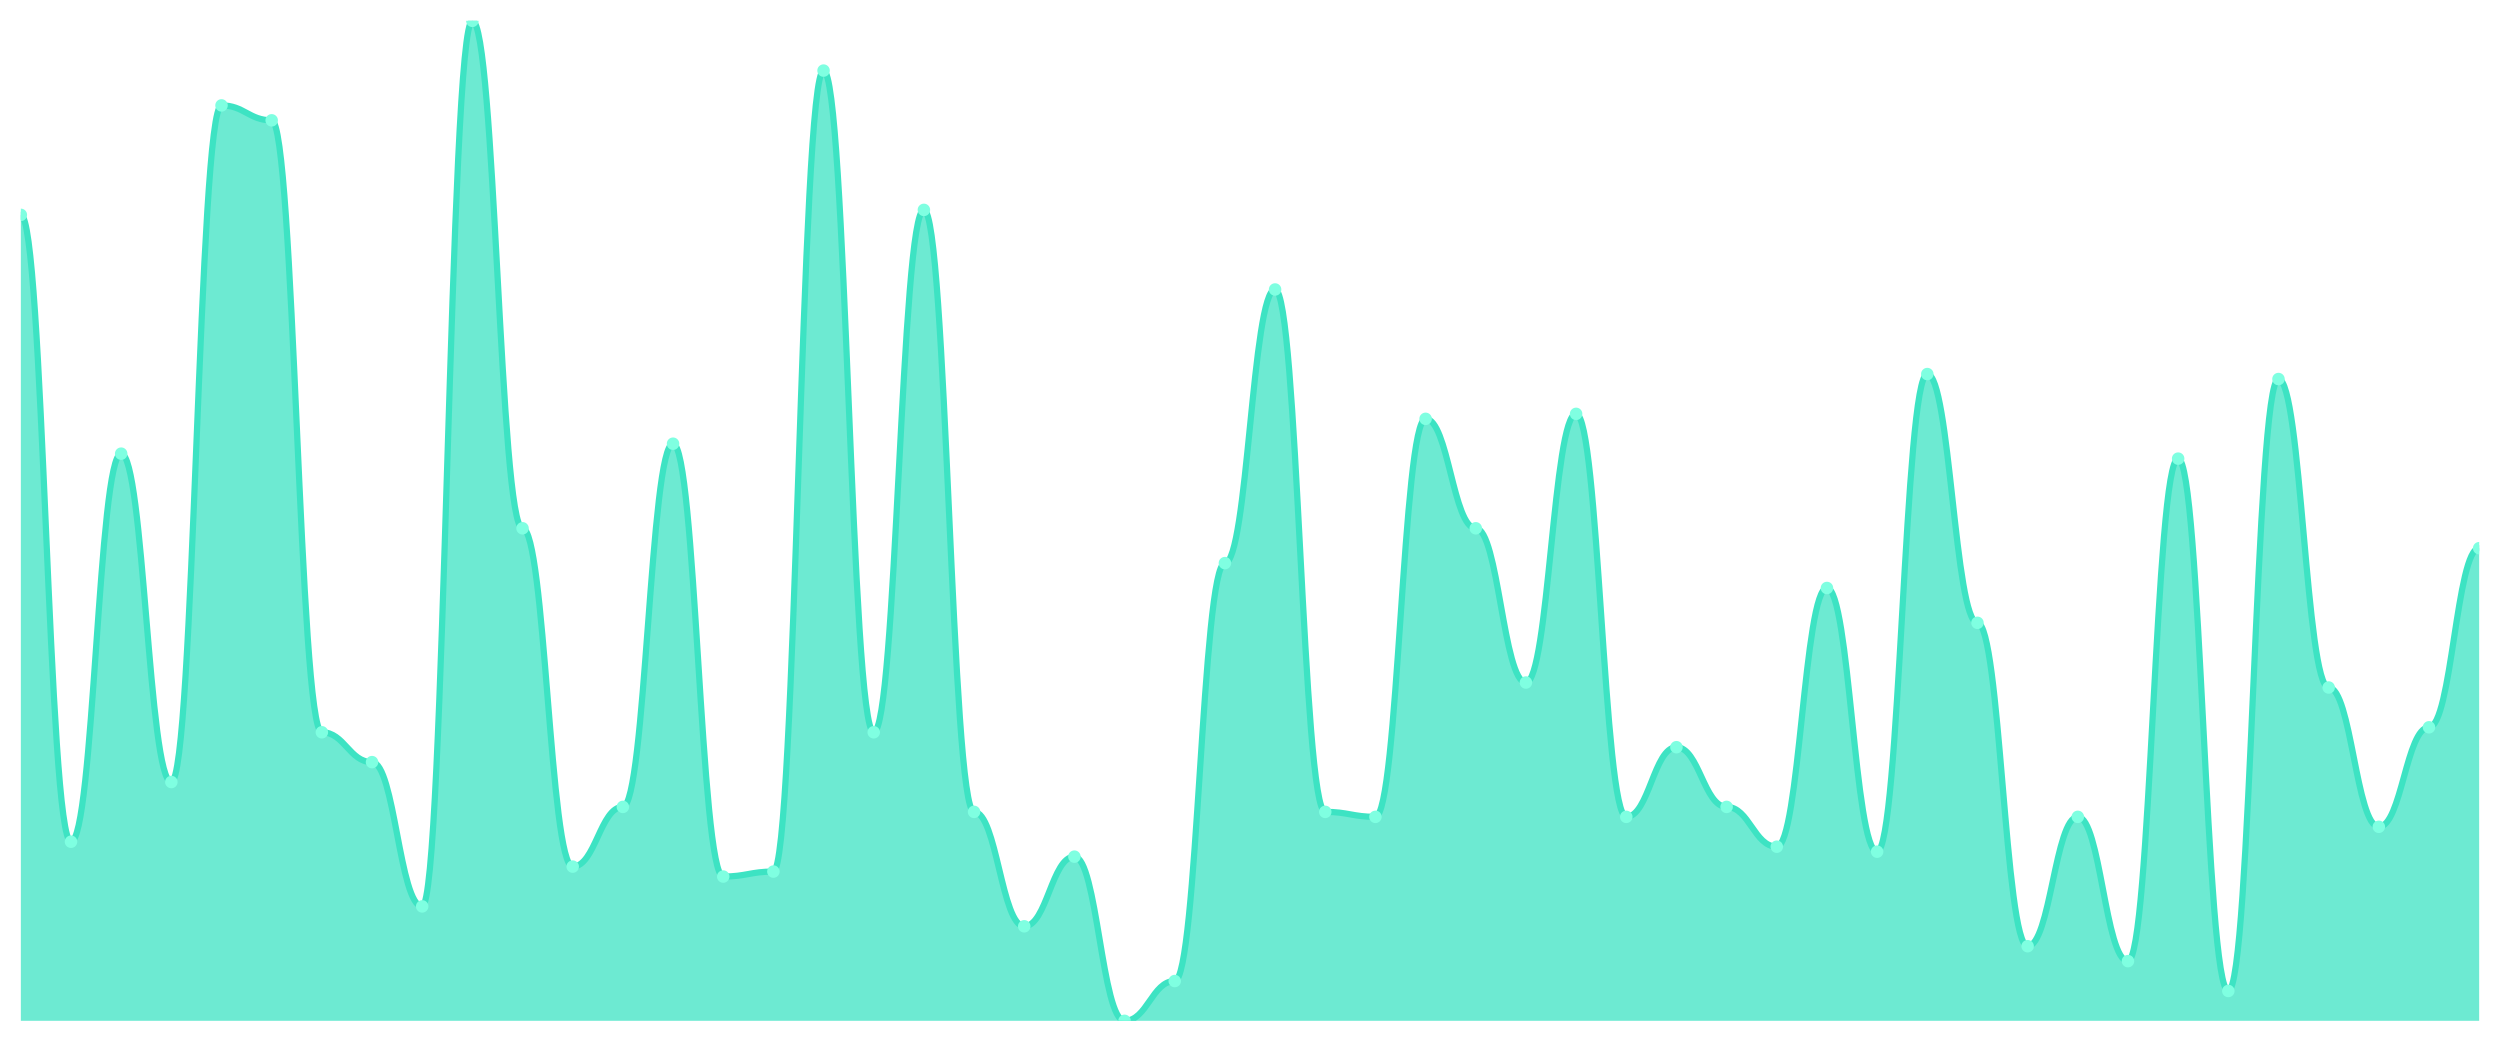
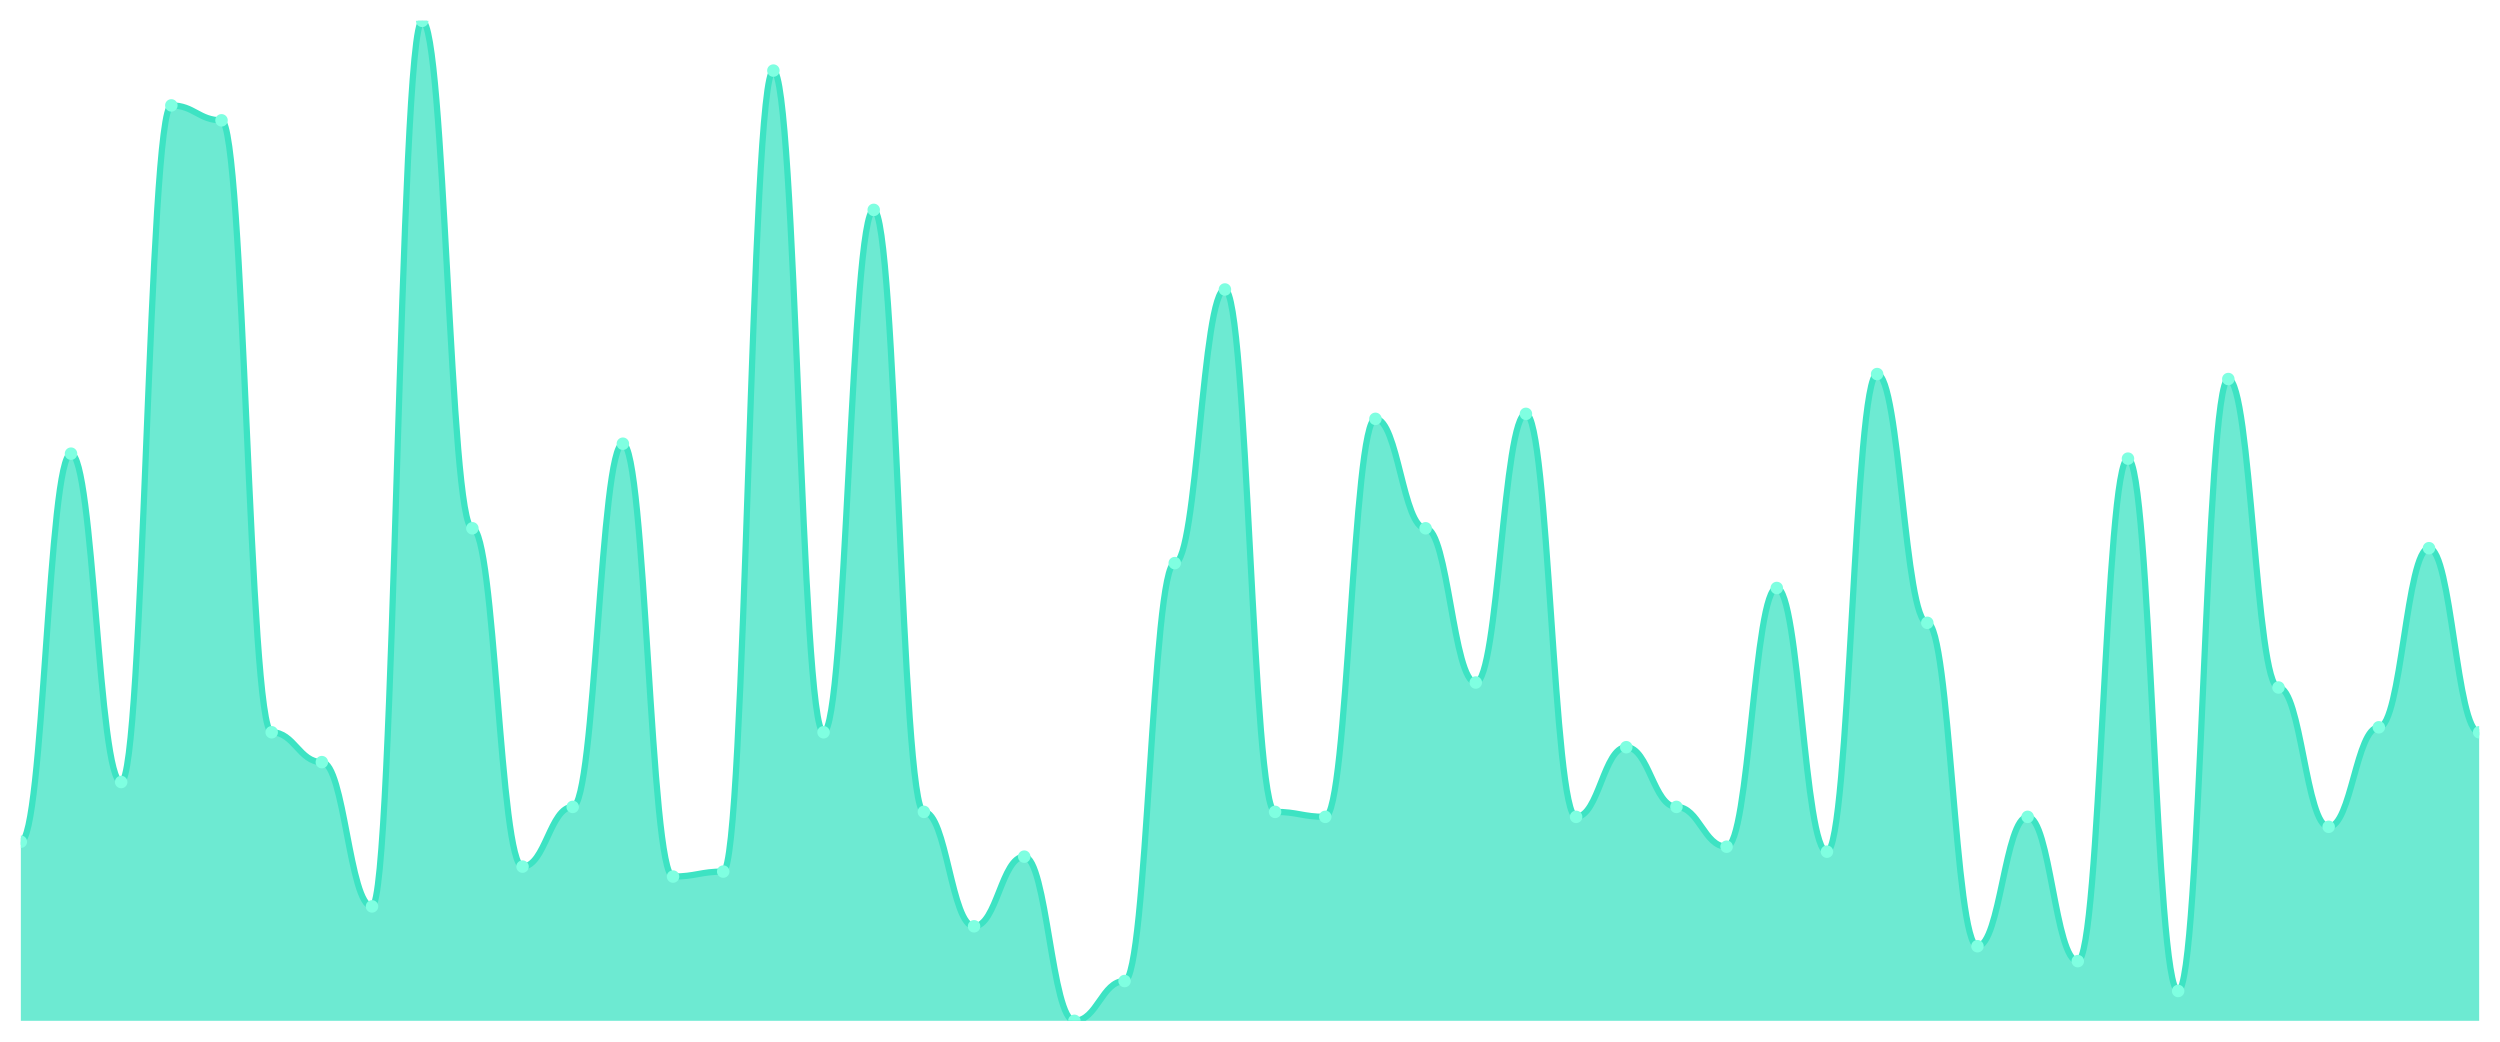
<svg xmlns="http://www.w3.org/2000/svg" viewBox="0 0 1200 500" width="1200" height="500">
  <defs>
    <clipPath id="c">
      <rect x="10" y="10" width="1180" height="480" />
    </clipPath>
  </defs>
  <rect width="1200" height="500" fill="none" />
  <g clip-path="url(#c)">
-     <path d="M 10,490 L 10,103.134 C 20.837,103.134 23.245,404.03 34.082,404.03 C 44.918,404.03 47.327,217.761 58.163,217.761 C 69,217.761 71.408,375.373 82.245,375.373 C 93.082,375.373 95.49,50.597 106.327,50.597 C 117.163,50.597 119.571,57.761 130.408,57.761 C 141.245,57.761 143.653,351.493 154.49,351.493 C 165.327,351.493 167.735,365.821 178.571,365.821 C 189.408,365.821 191.816,435.075 202.653,435.075 C 213.49,435.075 215.898,10 226.735,10 C 237.571,10 239.98,253.582 250.816,253.582 C 261.653,253.582 264.061,415.97 274.898,415.97 C 285.735,415.97 288.143,387.313 298.98,387.313 C 309.816,387.313 312.224,212.985 323.061,212.985 C 333.898,212.985 336.306,420.746 347.143,420.746 C 357.98,420.746 360.388,418.358 371.224,418.358 C 382.061,418.358 384.469,33.881 395.306,33.881 C 406.143,33.881 408.551,351.493 419.388,351.493 C 430.224,351.493 432.633,100.746 443.469,100.746 C 454.306,100.746 456.714,389.701 467.551,389.701 C 478.388,389.701 480.796,444.627 491.633,444.627 C 502.469,444.627 504.878,411.194 515.714,411.194 C 526.551,411.194 528.959,490 539.796,490 C 550.633,490 553.041,470.896 563.878,470.896 C 574.714,470.896 577.122,270.299 587.959,270.299 C 598.796,270.299 601.204,138.955 612.041,138.955 C 622.878,138.955 625.286,389.701 636.122,389.701 C 646.959,389.701 649.367,392.09 660.204,392.09 C 671.041,392.09 673.449,201.045 684.286,201.045 C 695.122,201.045 697.531,253.582 708.367,253.582 C 719.204,253.582 721.612,327.612 732.449,327.612 C 743.286,327.612 745.694,198.657 756.531,198.657 C 767.367,198.657 769.776,392.09 780.612,392.09 C 791.449,392.09 793.857,358.657 804.694,358.657 C 815.531,358.657 817.939,387.313 828.776,387.313 C 839.612,387.313 842.02,406.418 852.857,406.418 C 863.694,406.418 866.102,282.239 876.939,282.239 C 887.776,282.239 890.184,408.806 901.02,408.806 C 911.857,408.806 914.265,179.552 925.102,179.552 C 935.939,179.552 938.347,298.955 949.184,298.955 C 960.02,298.955 962.429,454.179 973.265,454.179 C 984.102,454.179 986.51,392.09 997.347,392.09 C 1008.184,392.09 1010.592,461.343 1021.429,461.343 C 1032.265,461.343 1034.673,220.149 1045.51,220.149 C 1056.347,220.149 1058.755,475.672 1069.592,475.672 C 1080.429,475.672 1082.837,181.94 1093.673,181.94 C 1104.51,181.94 1106.918,330 1117.755,330 C 1128.592,330 1131,396.866 1141.837,396.866 C 1152.673,396.866 1155.082,349.104 1165.918,349.104 C 1176.755,349.104 1179.163,263.134 1190,263.134 L 1190,490 Z" fill="rgba(61,227,195,0.75)" />
-     <path d="M 10,103.134 C 20.837,103.134 23.245,404.03 34.082,404.03 C 44.918,404.03 47.327,217.761 58.163,217.761 C 69,217.761 71.408,375.373 82.245,375.373 C 93.082,375.373 95.49,50.597 106.327,50.597 C 117.163,50.597 119.571,57.761 130.408,57.761 C 141.245,57.761 143.653,351.493 154.49,351.493 C 165.327,351.493 167.735,365.821 178.571,365.821 C 189.408,365.821 191.816,435.075 202.653,435.075 C 213.49,435.075 215.898,10 226.735,10 C 237.571,10 239.98,253.582 250.816,253.582 C 261.653,253.582 264.061,415.97 274.898,415.97 C 285.735,415.97 288.143,387.313 298.98,387.313 C 309.816,387.313 312.224,212.985 323.061,212.985 C 333.898,212.985 336.306,420.746 347.143,420.746 C 357.98,420.746 360.388,418.358 371.224,418.358 C 382.061,418.358 384.469,33.881 395.306,33.881 C 406.143,33.881 408.551,351.493 419.388,351.493 C 430.224,351.493 432.633,100.746 443.469,100.746 C 454.306,100.746 456.714,389.701 467.551,389.701 C 478.388,389.701 480.796,444.627 491.633,444.627 C 502.469,444.627 504.878,411.194 515.714,411.194 C 526.551,411.194 528.959,490 539.796,490 C 550.633,490 553.041,470.896 563.878,470.896 C 574.714,470.896 577.122,270.299 587.959,270.299 C 598.796,270.299 601.204,138.955 612.041,138.955 C 622.878,138.955 625.286,389.701 636.122,389.701 C 646.959,389.701 649.367,392.09 660.204,392.09 C 671.041,392.09 673.449,201.045 684.286,201.045 C 695.122,201.045 697.531,253.582 708.367,253.582 C 719.204,253.582 721.612,327.612 732.449,327.612 C 743.286,327.612 745.694,198.657 756.531,198.657 C 767.367,198.657 769.776,392.09 780.612,392.09 C 791.449,392.09 793.857,358.657 804.694,358.657 C 815.531,358.657 817.939,387.313 828.776,387.313 C 839.612,387.313 842.02,406.418 852.857,406.418 C 863.694,406.418 866.102,282.239 876.939,282.239 C 887.776,282.239 890.184,408.806 901.02,408.806 C 911.857,408.806 914.265,179.552 925.102,179.552 C 935.939,179.552 938.347,298.955 949.184,298.955 C 960.02,298.955 962.429,454.179 973.265,454.179 C 984.102,454.179 986.51,392.09 997.347,392.09 C 1008.184,392.09 1010.592,461.343 1021.429,461.343 C 1032.265,461.343 1034.673,220.149 1045.51,220.149 C 1056.347,220.149 1058.755,475.672 1069.592,475.672 C 1080.429,475.672 1082.837,181.94 1093.673,181.94 C 1104.51,181.94 1106.918,330 1117.755,330 C 1128.592,330 1131,396.866 1141.837,396.866 C 1152.673,396.866 1155.082,349.104 1165.918,349.104 C 1176.755,349.104 1179.163,263.134 1190,263.134" fill="none" stroke="#3de3c3" stroke-width="3" stroke-linecap="round" stroke-linejoin="round" />
-     <circle cx="10" cy="103.134" r="3" fill="#7fffe1" />
-     <circle cx="34.082" cy="404.03" r="3" fill="#7fffe1" />
-     <circle cx="58.163" cy="217.761" r="3" fill="#7fffe1" />
-     <circle cx="82.245" cy="375.373" r="3" fill="#7fffe1" />
-     <circle cx="106.327" cy="50.597" r="3" fill="#7fffe1" />
-     <circle cx="130.408" cy="57.761" r="3" fill="#7fffe1" />
-     <circle cx="154.49" cy="351.493" r="3" fill="#7fffe1" />
-     <circle cx="178.571" cy="365.821" r="3" fill="#7fffe1" />
-     <circle cx="202.653" cy="435.075" r="3" fill="#7fffe1" />
-     <circle cx="226.735" cy="10" r="3" fill="#7fffe1" />
-     <circle cx="250.816" cy="253.582" r="3" fill="#7fffe1" />
-     <circle cx="274.898" cy="415.97" r="3" fill="#7fffe1" />
-     <circle cx="298.98" cy="387.313" r="3" fill="#7fffe1" />
-     <circle cx="323.061" cy="212.985" r="3" fill="#7fffe1" />
-     <circle cx="347.143" cy="420.746" r="3" fill="#7fffe1" />
-     <circle cx="371.224" cy="418.358" r="3" fill="#7fffe1" />
-     <circle cx="395.306" cy="33.881" r="3" fill="#7fffe1" />
-     <circle cx="419.388" cy="351.493" r="3" fill="#7fffe1" />
-     <circle cx="443.469" cy="100.746" r="3" fill="#7fffe1" />
-     <circle cx="467.551" cy="389.701" r="3" fill="#7fffe1" />
-     <circle cx="491.633" cy="444.627" r="3" fill="#7fffe1" />
-     <circle cx="515.714" cy="411.194" r="3" fill="#7fffe1" />
-     <circle cx="539.796" cy="490" r="3" fill="#7fffe1" />
-     <circle cx="563.878" cy="470.896" r="3" fill="#7fffe1" />
-     <circle cx="587.959" cy="270.299" r="3" fill="#7fffe1" />
-     <circle cx="612.041" cy="138.955" r="3" fill="#7fffe1" />
-     <circle cx="636.122" cy="389.701" r="3" fill="#7fffe1" />
-     <circle cx="660.204" cy="392.09" r="3" fill="#7fffe1" />
-     <circle cx="684.286" cy="201.045" r="3" fill="#7fffe1" />
-     <circle cx="708.367" cy="253.582" r="3" fill="#7fffe1" />
-     <circle cx="732.449" cy="327.612" r="3" fill="#7fffe1" />
-     <circle cx="756.531" cy="198.657" r="3" fill="#7fffe1" />
-     <circle cx="780.612" cy="392.09" r="3" fill="#7fffe1" />
-     <circle cx="804.694" cy="358.657" r="3" fill="#7fffe1" />
-     <circle cx="828.776" cy="387.313" r="3" fill="#7fffe1" />
-     <circle cx="852.857" cy="406.418" r="3" fill="#7fffe1" />
-     <circle cx="876.939" cy="282.239" r="3" fill="#7fffe1" />
-     <circle cx="901.02" cy="408.806" r="3" fill="#7fffe1" />
-     <circle cx="925.102" cy="179.552" r="3" fill="#7fffe1" />
-     <circle cx="949.184" cy="298.955" r="3" fill="#7fffe1" />
-     <circle cx="973.265" cy="454.179" r="3" fill="#7fffe1" />
-     <circle cx="997.347" cy="392.09" r="3" fill="#7fffe1" />
-     <circle cx="1021.429" cy="461.343" r="3" fill="#7fffe1" />
-     <circle cx="1045.51" cy="220.149" r="3" fill="#7fffe1" />
-     <circle cx="1069.592" cy="475.672" r="3" fill="#7fffe1" />
-     <circle cx="1093.673" cy="181.94" r="3" fill="#7fffe1" />
-     <circle cx="1117.755" cy="330" r="3" fill="#7fffe1" />
-     <circle cx="1141.837" cy="396.866" r="3" fill="#7fffe1" />
-     <circle cx="1165.918" cy="349.104" r="3" fill="#7fffe1" />
-     <circle cx="1190" cy="263.134" r="3" fill="#7fffe1" />
+     <path d="M 10,490 L 10,404.03 C 20.837,404.03 23.245,217.761 34.082,217.761 C 44.918,217.761 47.327,375.373 58.163,375.373 C 69,375.373 71.408,50.597 82.245,50.597 C 93.082,50.597 95.49,57.761 106.327,57.761 C 117.163,57.761 119.571,351.493 130.408,351.493 C 141.245,351.493 143.653,365.821 154.49,365.821 C 165.327,365.821 167.735,435.075 178.571,435.075 C 189.408,435.075 191.816,10 202.653,10 C 213.49,10 215.898,253.582 226.735,253.582 C 237.571,253.582 239.98,415.97 250.816,415.97 C 261.653,415.97 264.061,387.313 274.898,387.313 C 285.735,387.313 288.143,212.985 298.98,212.985 C 309.816,212.985 312.224,420.746 323.061,420.746 C 333.898,420.746 336.306,418.358 347.143,418.358 C 357.98,418.358 360.388,33.881 371.224,33.881 C 382.061,33.881 384.469,351.493 395.306,351.493 C 406.143,351.493 408.551,100.746 419.388,100.746 C 430.224,100.746 432.633,389.701 443.469,389.701 C 454.306,389.701 456.714,444.627 467.551,444.627 C 478.388,444.627 480.796,411.194 491.633,411.194 C 502.469,411.194 504.878,490 515.714,490 C 526.551,490 528.959,470.896 539.796,470.896 C 550.633,470.896 553.041,270.299 563.878,270.299 C 574.714,270.299 577.122,138.955 587.959,138.955 C 598.796,138.955 601.204,389.701 612.041,389.701 C 622.878,389.701 625.286,392.09 636.122,392.09 C 646.959,392.09 649.367,201.045 660.204,201.045 C 671.041,201.045 673.449,253.582 684.286,253.582 C 695.122,253.582 697.531,327.612 708.367,327.612 C 719.204,327.612 721.612,198.657 732.449,198.657 C 743.286,198.657 745.694,392.09 756.531,392.09 C 767.367,392.09 769.776,358.657 780.612,358.657 C 791.449,358.657 793.857,387.313 804.694,387.313 C 815.531,387.313 817.939,406.418 828.776,406.418 C 839.612,406.418 842.02,282.239 852.857,282.239 C 863.694,282.239 866.102,408.806 876.939,408.806 C 887.776,408.806 890.184,179.552 901.02,179.552 C 911.857,179.552 914.265,298.955 925.102,298.955 C 935.939,298.955 938.347,454.179 949.184,454.179 C 960.02,454.179 962.429,392.09 973.265,392.09 C 984.102,392.09 986.51,461.343 997.347,461.343 C 1008.184,461.343 1010.592,220.149 1021.429,220.149 C 1032.265,220.149 1034.673,475.672 1045.51,475.672 C 1056.347,475.672 1058.755,181.94 1069.592,181.94 C 1080.429,181.94 1082.837,330 1093.673,330 C 1104.51,330 1106.918,396.866 1117.755,396.866 C 1128.592,396.866 1131,349.104 1141.837,349.104 C 1152.673,349.104 1155.082,263.134 1165.918,263.134 C 1176.755,263.134 1179.163,351.493 1190,351.493 L 1190,490 Z" fill="rgba(61,227,195,0.75)" />
+     <path d="M 10,404.03 C 20.837,404.03 23.245,217.761 34.082,217.761 C 44.918,217.761 47.327,375.373 58.163,375.373 C 69,375.373 71.408,50.597 82.245,50.597 C 93.082,50.597 95.49,57.761 106.327,57.761 C 117.163,57.761 119.571,351.493 130.408,351.493 C 141.245,351.493 143.653,365.821 154.49,365.821 C 165.327,365.821 167.735,435.075 178.571,435.075 C 189.408,435.075 191.816,10 202.653,10 C 213.49,10 215.898,253.582 226.735,253.582 C 237.571,253.582 239.98,415.97 250.816,415.97 C 261.653,415.97 264.061,387.313 274.898,387.313 C 285.735,387.313 288.143,212.985 298.98,212.985 C 309.816,212.985 312.224,420.746 323.061,420.746 C 333.898,420.746 336.306,418.358 347.143,418.358 C 357.98,418.358 360.388,33.881 371.224,33.881 C 382.061,33.881 384.469,351.493 395.306,351.493 C 406.143,351.493 408.551,100.746 419.388,100.746 C 430.224,100.746 432.633,389.701 443.469,389.701 C 454.306,389.701 456.714,444.627 467.551,444.627 C 478.388,444.627 480.796,411.194 491.633,411.194 C 502.469,411.194 504.878,490 515.714,490 C 526.551,490 528.959,470.896 539.796,470.896 C 550.633,470.896 553.041,270.299 563.878,270.299 C 574.714,270.299 577.122,138.955 587.959,138.955 C 598.796,138.955 601.204,389.701 612.041,389.701 C 622.878,389.701 625.286,392.09 636.122,392.09 C 646.959,392.09 649.367,201.045 660.204,201.045 C 671.041,201.045 673.449,253.582 684.286,253.582 C 695.122,253.582 697.531,327.612 708.367,327.612 C 719.204,327.612 721.612,198.657 732.449,198.657 C 743.286,198.657 745.694,392.09 756.531,392.09 C 767.367,392.09 769.776,358.657 780.612,358.657 C 791.449,358.657 793.857,387.313 804.694,387.313 C 815.531,387.313 817.939,406.418 828.776,406.418 C 839.612,406.418 842.02,282.239 852.857,282.239 C 863.694,282.239 866.102,408.806 876.939,408.806 C 887.776,408.806 890.184,179.552 901.02,179.552 C 911.857,179.552 914.265,298.955 925.102,298.955 C 935.939,298.955 938.347,454.179 949.184,454.179 C 960.02,454.179 962.429,392.09 973.265,392.09 C 984.102,392.09 986.51,461.343 997.347,461.343 C 1008.184,461.343 1010.592,220.149 1021.429,220.149 C 1032.265,220.149 1034.673,475.672 1045.51,475.672 C 1056.347,475.672 1058.755,181.94 1069.592,181.94 C 1080.429,181.94 1082.837,330 1093.673,330 C 1104.51,330 1106.918,396.866 1117.755,396.866 C 1128.592,396.866 1131,349.104 1141.837,349.104 C 1152.673,349.104 1155.082,263.134 1165.918,263.134 C 1176.755,263.134 1179.163,351.493 1190,351.493" fill="none" stroke="#3de3c3" stroke-width="3" stroke-linecap="round" stroke-linejoin="round" />
+     <circle cx="10" cy="404.03" r="3" fill="#7fffe1" />
+     <circle cx="34.082" cy="217.761" r="3" fill="#7fffe1" />
+     <circle cx="58.163" cy="375.373" r="3" fill="#7fffe1" />
+     <circle cx="82.245" cy="50.597" r="3" fill="#7fffe1" />
+     <circle cx="106.327" cy="57.761" r="3" fill="#7fffe1" />
+     <circle cx="130.408" cy="351.493" r="3" fill="#7fffe1" />
+     <circle cx="154.49" cy="365.821" r="3" fill="#7fffe1" />
+     <circle cx="178.571" cy="435.075" r="3" fill="#7fffe1" />
+     <circle cx="202.653" cy="10" r="3" fill="#7fffe1" />
+     <circle cx="226.735" cy="253.582" r="3" fill="#7fffe1" />
+     <circle cx="250.816" cy="415.97" r="3" fill="#7fffe1" />
+     <circle cx="274.898" cy="387.313" r="3" fill="#7fffe1" />
+     <circle cx="298.98" cy="212.985" r="3" fill="#7fffe1" />
+     <circle cx="323.061" cy="420.746" r="3" fill="#7fffe1" />
+     <circle cx="347.143" cy="418.358" r="3" fill="#7fffe1" />
+     <circle cx="371.224" cy="33.881" r="3" fill="#7fffe1" />
+     <circle cx="395.306" cy="351.493" r="3" fill="#7fffe1" />
+     <circle cx="419.388" cy="100.746" r="3" fill="#7fffe1" />
+     <circle cx="443.469" cy="389.701" r="3" fill="#7fffe1" />
+     <circle cx="467.551" cy="444.627" r="3" fill="#7fffe1" />
+     <circle cx="491.633" cy="411.194" r="3" fill="#7fffe1" />
+     <circle cx="515.714" cy="490" r="3" fill="#7fffe1" />
+     <circle cx="539.796" cy="470.896" r="3" fill="#7fffe1" />
+     <circle cx="563.878" cy="270.299" r="3" fill="#7fffe1" />
+     <circle cx="587.959" cy="138.955" r="3" fill="#7fffe1" />
+     <circle cx="612.041" cy="389.701" r="3" fill="#7fffe1" />
+     <circle cx="636.122" cy="392.09" r="3" fill="#7fffe1" />
+     <circle cx="660.204" cy="201.045" r="3" fill="#7fffe1" />
+     <circle cx="684.286" cy="253.582" r="3" fill="#7fffe1" />
+     <circle cx="708.367" cy="327.612" r="3" fill="#7fffe1" />
+     <circle cx="732.449" cy="198.657" r="3" fill="#7fffe1" />
+     <circle cx="756.531" cy="392.09" r="3" fill="#7fffe1" />
+     <circle cx="780.612" cy="358.657" r="3" fill="#7fffe1" />
+     <circle cx="804.694" cy="387.313" r="3" fill="#7fffe1" />
+     <circle cx="828.776" cy="406.418" r="3" fill="#7fffe1" />
+     <circle cx="852.857" cy="282.239" r="3" fill="#7fffe1" />
+     <circle cx="876.939" cy="408.806" r="3" fill="#7fffe1" />
+     <circle cx="901.02" cy="179.552" r="3" fill="#7fffe1" />
+     <circle cx="925.102" cy="298.955" r="3" fill="#7fffe1" />
+     <circle cx="949.184" cy="454.179" r="3" fill="#7fffe1" />
+     <circle cx="973.265" cy="392.09" r="3" fill="#7fffe1" />
+     <circle cx="997.347" cy="461.343" r="3" fill="#7fffe1" />
+     <circle cx="1021.429" cy="220.149" r="3" fill="#7fffe1" />
+     <circle cx="1045.51" cy="475.672" r="3" fill="#7fffe1" />
+     <circle cx="1069.592" cy="181.94" r="3" fill="#7fffe1" />
+     <circle cx="1093.673" cy="330" r="3" fill="#7fffe1" />
+     <circle cx="1117.755" cy="396.866" r="3" fill="#7fffe1" />
+     <circle cx="1141.837" cy="349.104" r="3" fill="#7fffe1" />
+     <circle cx="1165.918" cy="263.134" r="3" fill="#7fffe1" />
+     <circle cx="1190" cy="351.493" r="3" fill="#7fffe1" />
  </g>
</svg>
